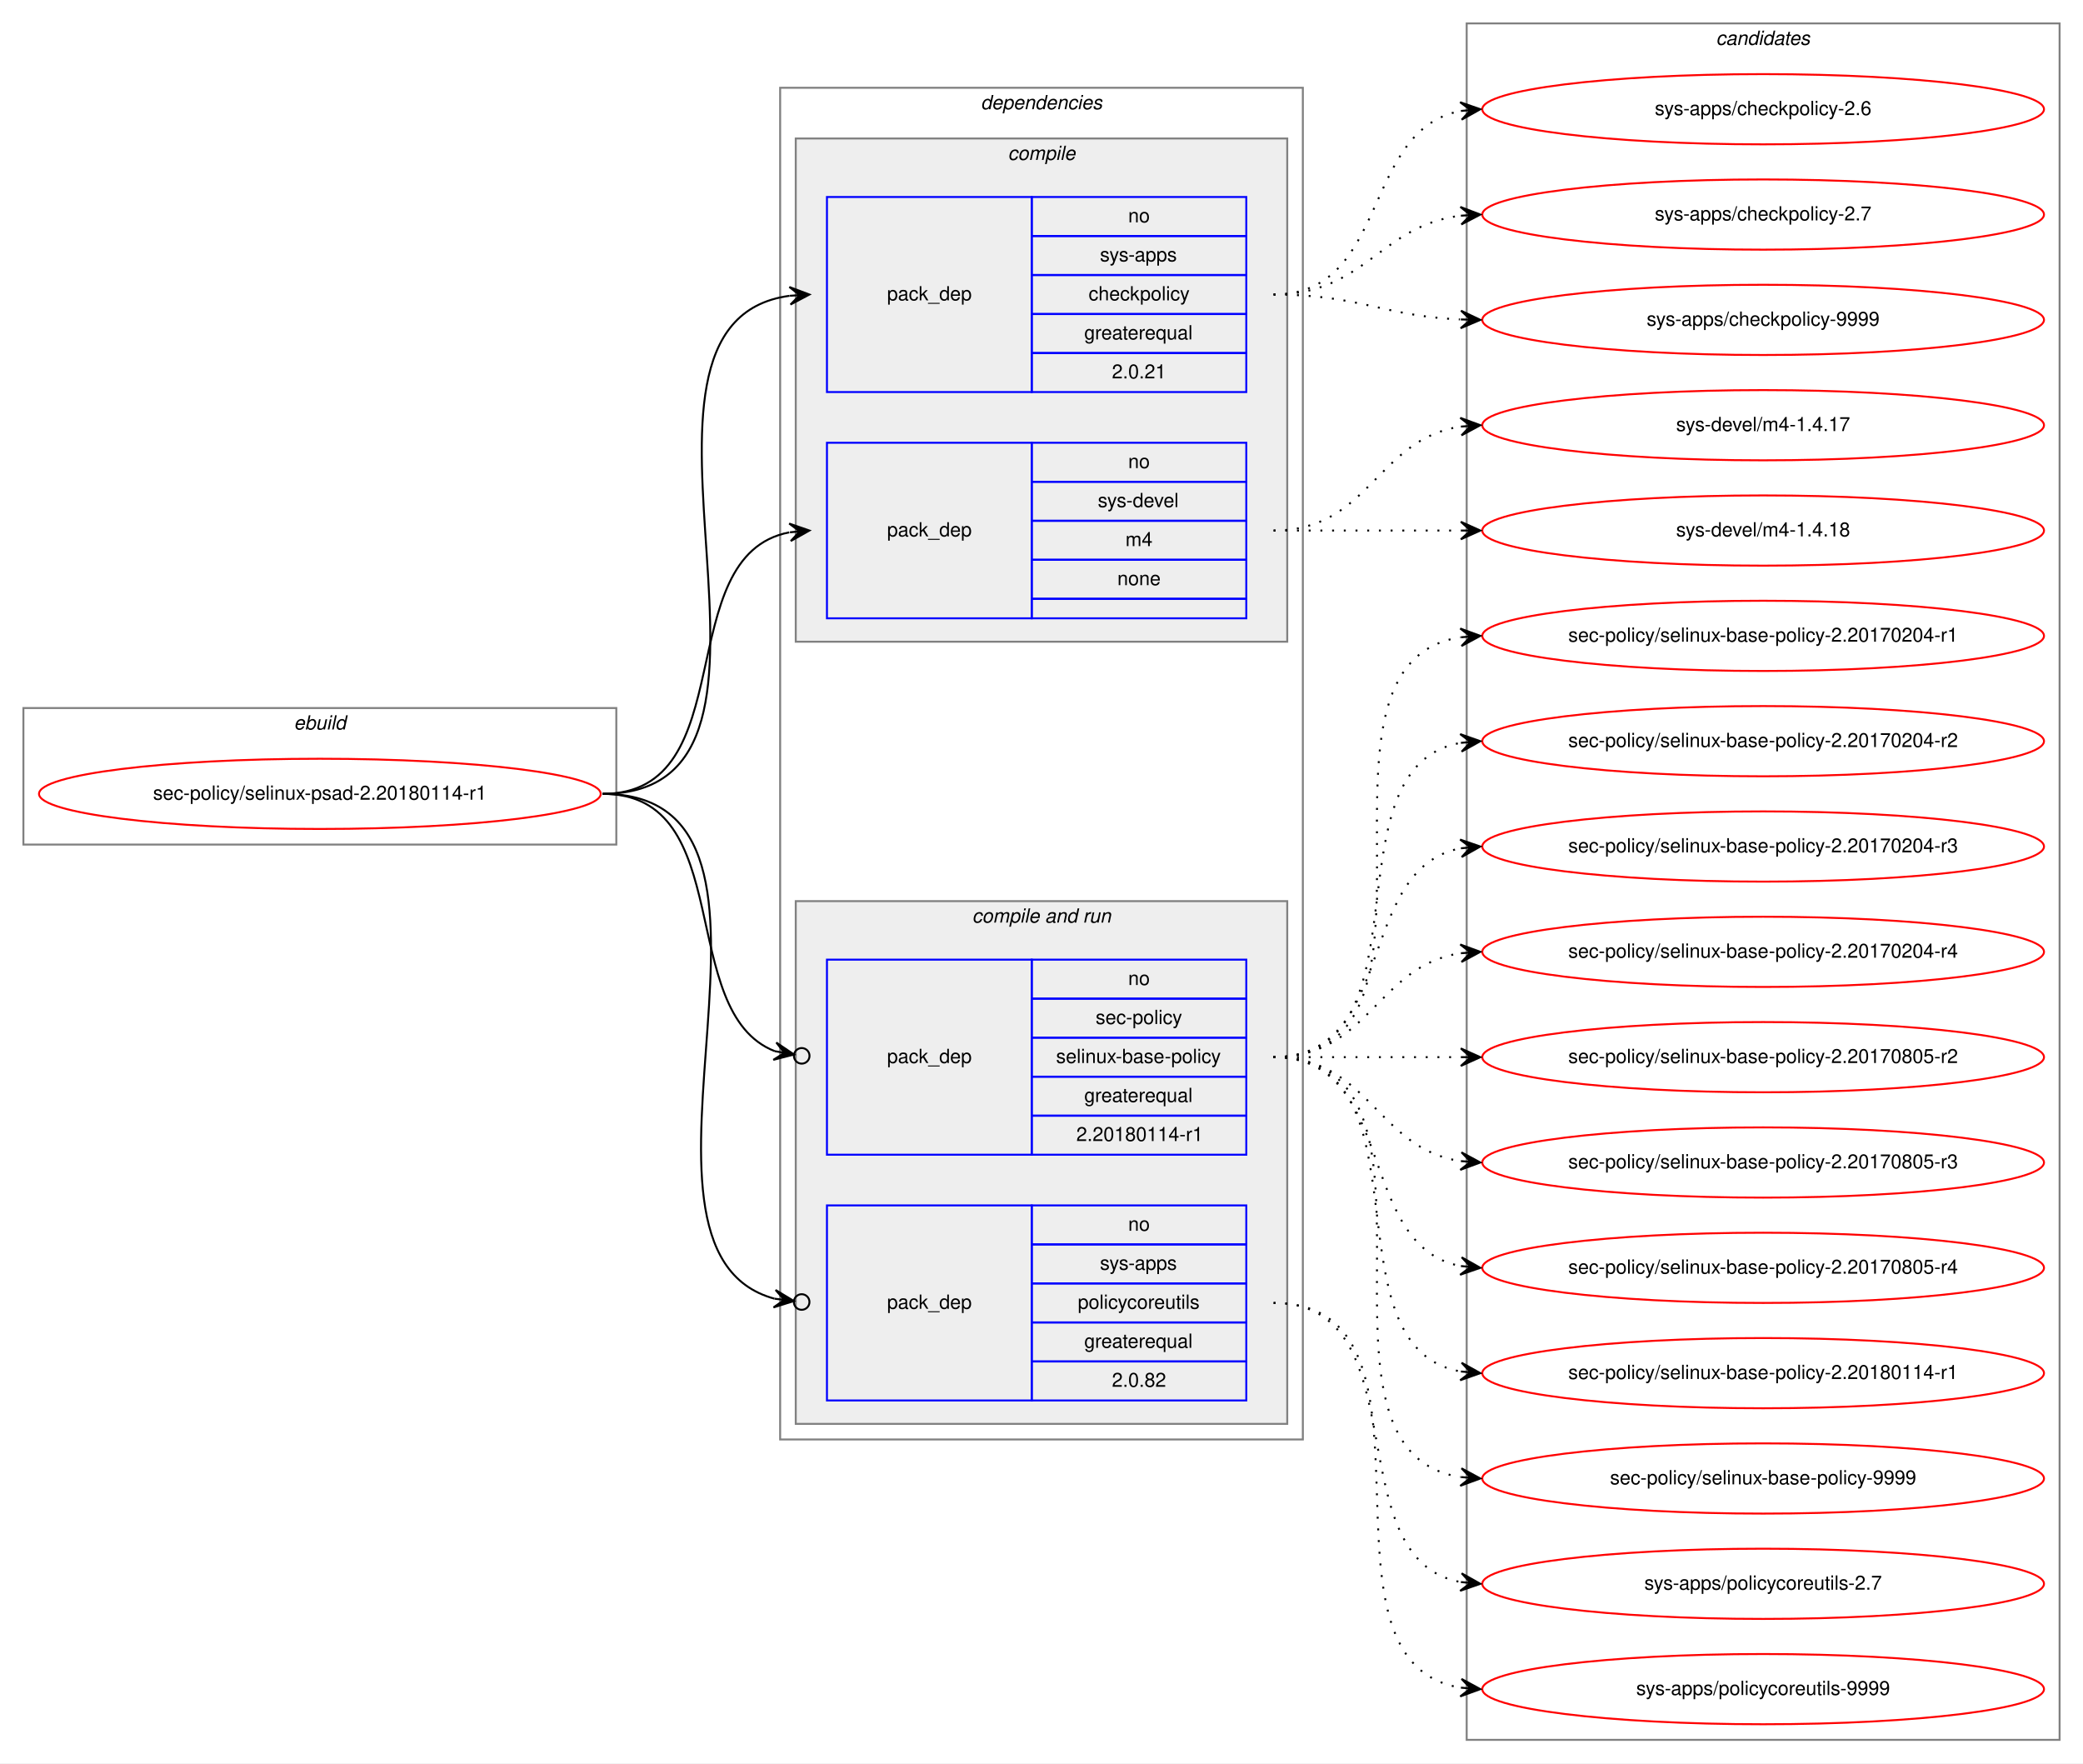
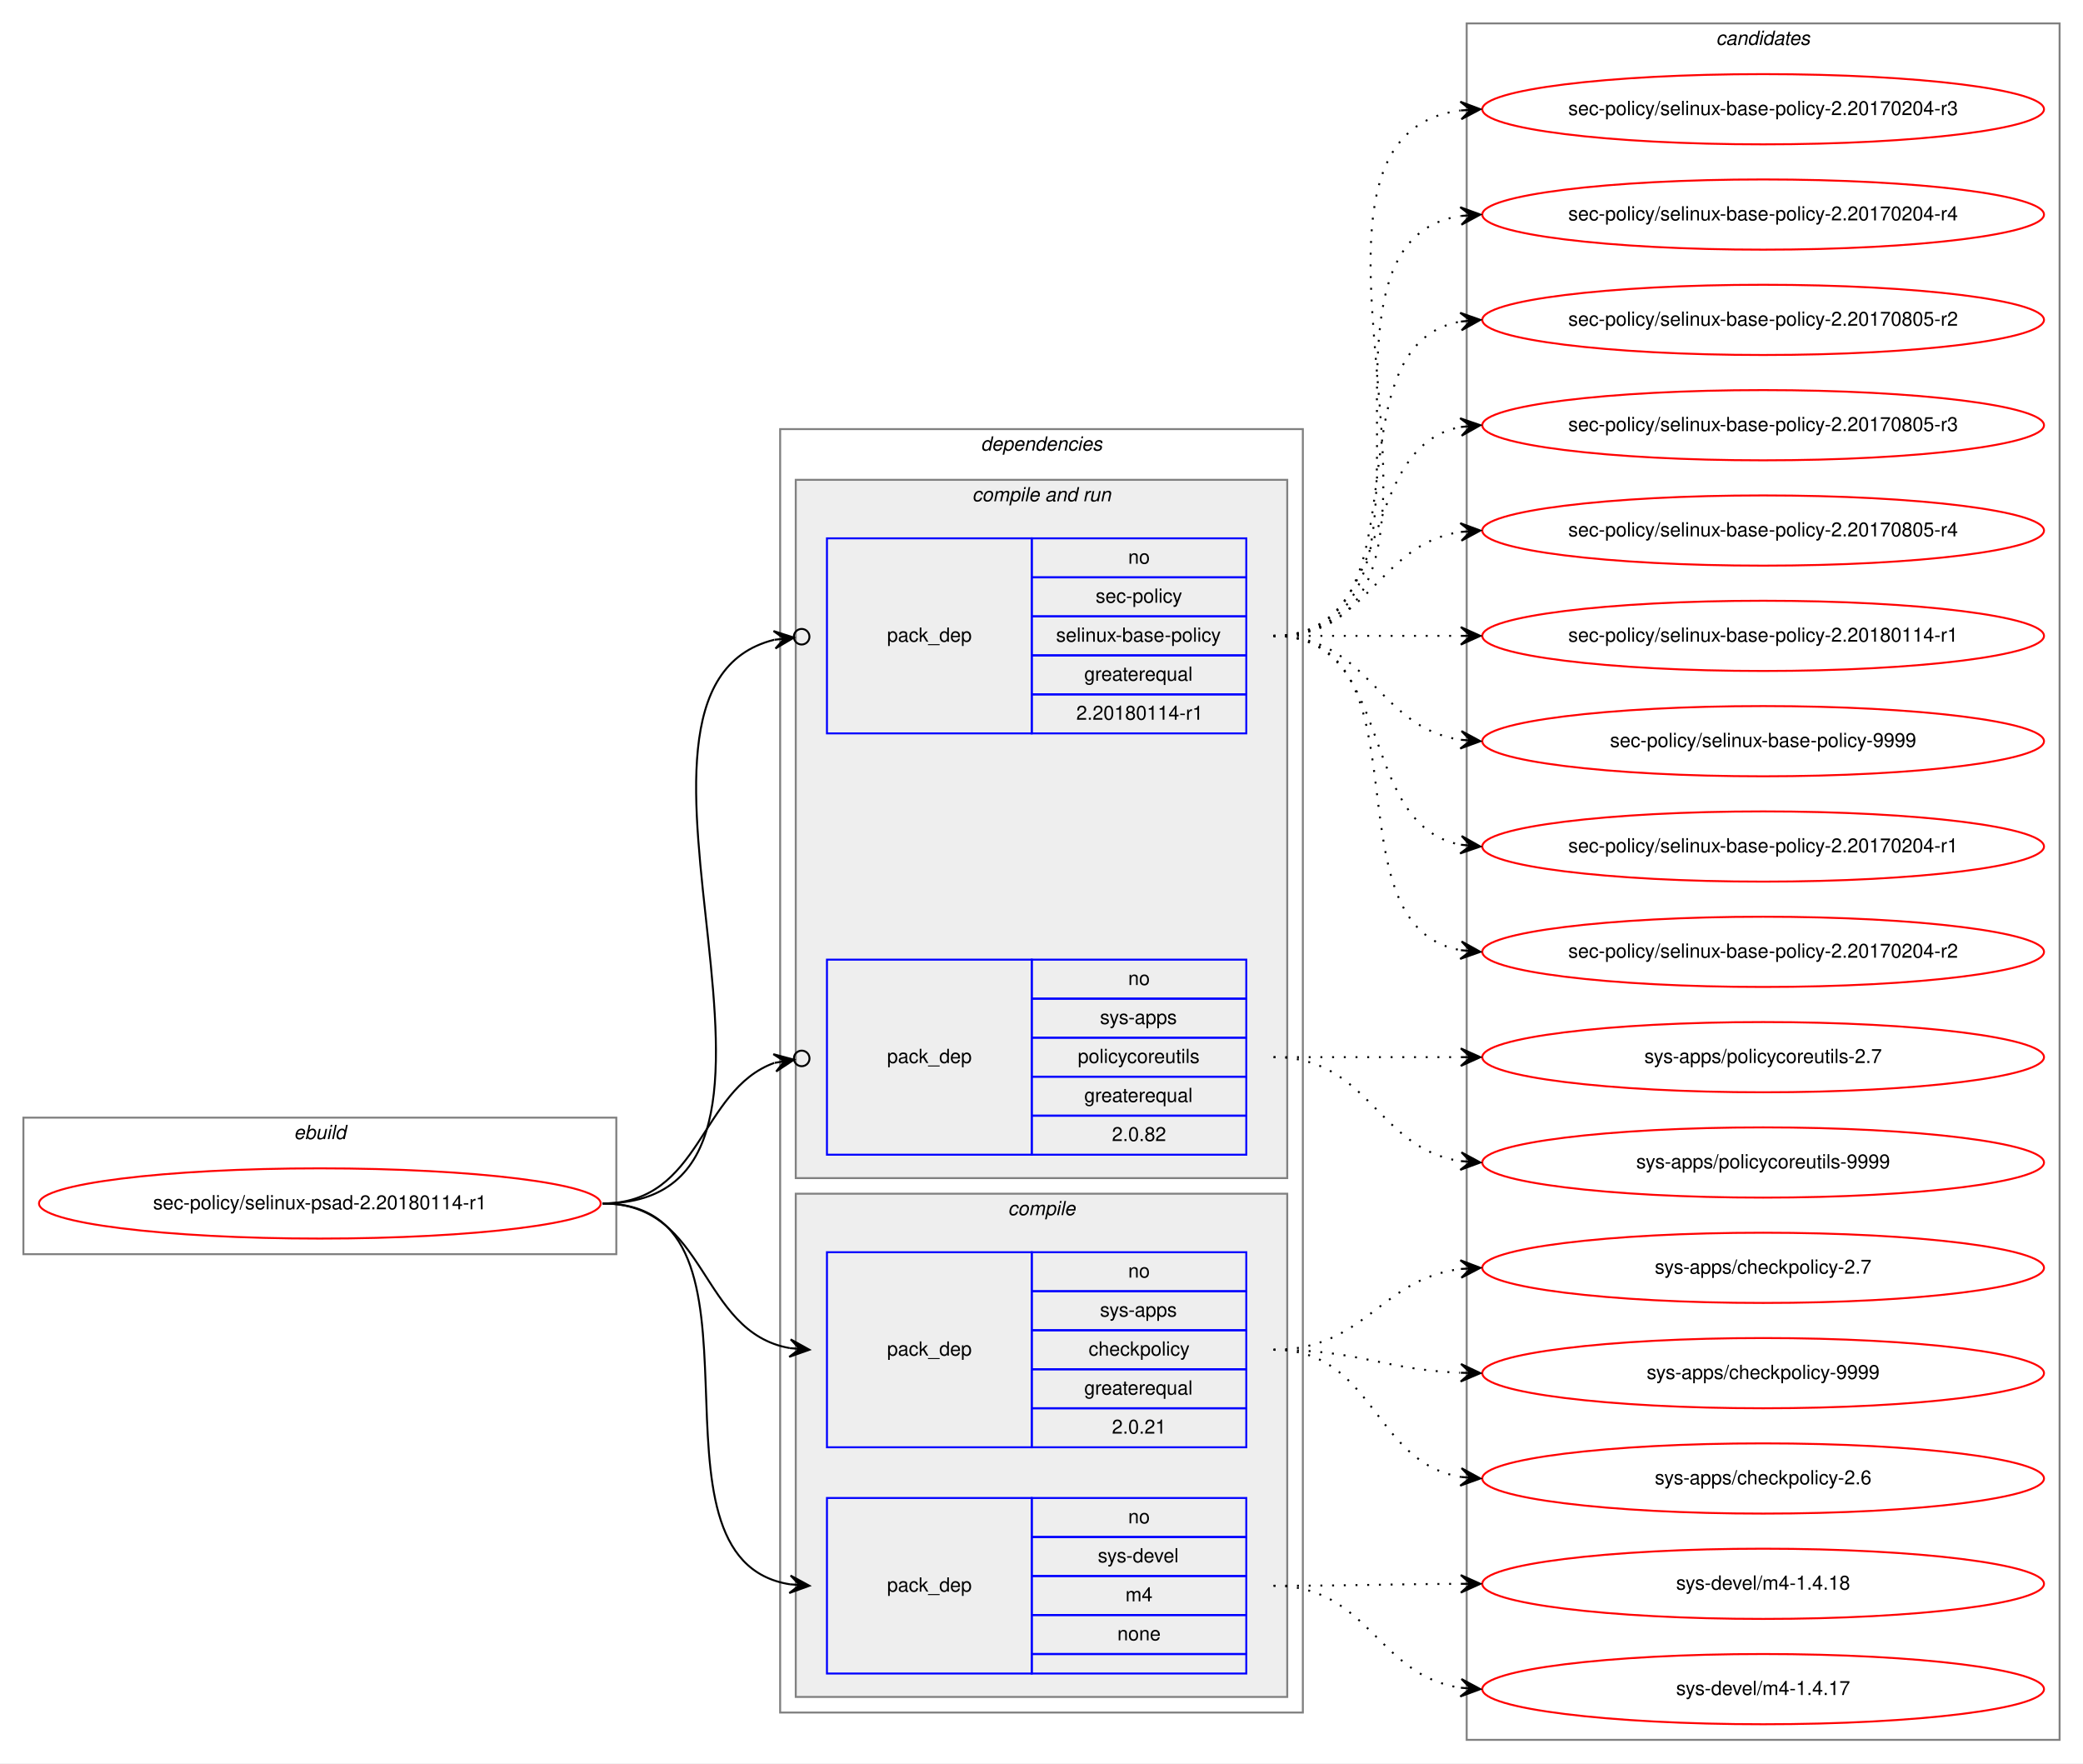
<svg xmlns="http://www.w3.org/2000/svg" xmlns:xlink="http://www.w3.org/1999/xlink" width="1068pt" height="904pt" viewBox="0.00 0.00 1068.00 904.00">
  <g id="graph0" class="graph" transform="scale(1 1) rotate(0) translate(4 900)">
    <polygon fill="white" stroke="transparent" points="-4,4 -4,-900 1064,-900 1064,4 -4,4" />
    <g id="clust1" class="cluster">
-       <polygon fill="none" stroke="gray" points="8,-467 8,-537 312,-537 312,-467 8,-467" />
-       <text text-anchor="start" x="146.66" y="-526" font-family="Helvetica,sans-Serif" font-style="italic" font-size="10.00">ebuild</text>
+       <polygon fill="none" stroke="gray" points="8,-257 8,-327 312,-327 312,-257 8,-257" />
+       <text text-anchor="start" x="146.66" y="-316" font-family="Helvetica,sans-Serif" font-style="italic" font-size="10.00">ebuild</text>
    </g>
    <g id="clust2" class="cluster">
-       <polygon fill="none" stroke="gray" points="396,-162 396,-855 664,-855 664,-162 396,-162" />
-       <text text-anchor="start" x="498.86" y="-844" font-family="Helvetica,sans-Serif" font-style="italic" font-size="10.00">dependencies</text>
+       <polygon fill="none" stroke="gray" points="396,-22 396,-680 664,-680 664,-22 396,-22" />
+       <text text-anchor="start" x="498.86" y="-669" font-family="Helvetica,sans-Serif" font-style="italic" font-size="10.00">dependencies</text>
+     </g>
+     <g id="clust6" class="cluster">
+       <polygon fill="#eeeeee" stroke="gray" points="404,-296 404,-654 656,-654 656,-296 404,-296" />
+       <text text-anchor="start" x="494.42" y="-643" font-family="Helvetica,sans-Serif" font-style="italic" font-size="10.00">compile and run</text>
    </g>
    <g id="clust3" class="cluster">
-       <polygon fill="#eeeeee" stroke="gray" points="404,-571 404,-829 656,-829 656,-571 404,-571" />
-       <text text-anchor="start" x="512.77" y="-818" font-family="Helvetica,sans-Serif" font-style="italic" font-size="10.00">compile</text>
-     </g>
-     <g id="clust6" class="cluster">
-       <polygon fill="#eeeeee" stroke="gray" points="404,-170 404,-438 656,-438 656,-170 404,-170" />
-       <text text-anchor="start" x="494.42" y="-427" font-family="Helvetica,sans-Serif" font-style="italic" font-size="10.00">compile and run</text>
+       <polygon fill="#eeeeee" stroke="gray" points="404,-30 404,-288 656,-288 656,-30 404,-30" />
+       <text text-anchor="start" x="512.77" y="-277" font-family="Helvetica,sans-Serif" font-style="italic" font-size="10.00">compile</text>
    </g>
    <g id="clust10" class="cluster">
      <polygon fill="none" stroke="gray" points="748,-8 748,-888 1052,-888 1052,-8 748,-8" />
      <text text-anchor="start" x="875.82" y="-877" font-family="Helvetica,sans-Serif" font-style="italic" font-size="10.00">candidates</text>
    </g>
    <g id="node1" class="node">
      <g id="a_node1">
        <a xlink:href="../sec-policy/selinux-psad-2.20180114-r1.svg" xlink:title="sec-policy/selinux-psad-2.20180114-r1">
-           <ellipse fill="none" stroke="red" cx="160" cy="-493" rx="144" ry="18" />
-           <text text-anchor="middle" x="160" y="-490" font-family="Helvetica,sans-Serif" font-size="10.00">sec-policy/selinux-psad-2.20180114-r1</text>
+           <ellipse fill="none" stroke="red" cx="160" cy="-283" rx="144" ry="18" />
+           <text text-anchor="middle" x="160" y="-280" font-family="Helvetica,sans-Serif" font-size="10.00">sec-policy/selinux-psad-2.20180114-r1</text>
        </a>
      </g>
    </g>
    <g id="node2" class="node">
-       <polygon fill="none" stroke="blue" points="420,-699 420,-799 525,-799 525,-699 420,-699" />
-       <text text-anchor="start" x="450.82" y="-746" font-family="Helvetica,sans-Serif" font-size="10.00">pack_dep</text>
-       <polygon fill="none" stroke="blue" points="525,-779 525,-799 635,-799 635,-779 525,-779" />
-       <text text-anchor="start" x="574.44" y="-786" font-family="Helvetica,sans-Serif" font-size="10.00">no</text>
-       <polygon fill="none" stroke="blue" points="525,-759 525,-779 635,-779 635,-759 525,-759" />
-       <text text-anchor="start" x="559.99" y="-766" font-family="Helvetica,sans-Serif" font-size="10.00">sys-apps</text>
-       <polygon fill="none" stroke="blue" points="525,-739 525,-759 635,-759 635,-739 525,-739" />
-       <text text-anchor="start" x="554.16" y="-746" font-family="Helvetica,sans-Serif" font-size="10.00">checkpolicy</text>
-       <polygon fill="none" stroke="blue" points="525,-719 525,-739 635,-739 635,-719 525,-719" />
-       <text text-anchor="start" x="551.92" y="-726" font-family="Helvetica,sans-Serif" font-size="10.00">greaterequal</text>
-       <polygon fill="none" stroke="blue" points="525,-699 525,-719 635,-719 635,-699 525,-699" />
-       <text text-anchor="start" x="566.1" y="-706" font-family="Helvetica,sans-Serif" font-size="10.00">2.0.21</text>
+       <polygon fill="none" stroke="blue" points="420,-158 420,-258 525,-258 525,-158 420,-158" />
+       <text text-anchor="start" x="450.82" y="-205" font-family="Helvetica,sans-Serif" font-size="10.00">pack_dep</text>
+       <polygon fill="none" stroke="blue" points="525,-238 525,-258 635,-258 635,-238 525,-238" />
+       <text text-anchor="start" x="574.44" y="-245" font-family="Helvetica,sans-Serif" font-size="10.00">no</text>
+       <polygon fill="none" stroke="blue" points="525,-218 525,-238 635,-238 635,-218 525,-218" />
+       <text text-anchor="start" x="559.99" y="-225" font-family="Helvetica,sans-Serif" font-size="10.00">sys-apps</text>
+       <polygon fill="none" stroke="blue" points="525,-198 525,-218 635,-218 635,-198 525,-198" />
+       <text text-anchor="start" x="554.16" y="-205" font-family="Helvetica,sans-Serif" font-size="10.00">checkpolicy</text>
+       <polygon fill="none" stroke="blue" points="525,-178 525,-198 635,-198 635,-178 525,-178" />
+       <text text-anchor="start" x="551.92" y="-185" font-family="Helvetica,sans-Serif" font-size="10.00">greaterequal</text>
+       <polygon fill="none" stroke="blue" points="525,-158 525,-178 635,-178 635,-158 525,-158" />
+       <text text-anchor="start" x="566.1" y="-165" font-family="Helvetica,sans-Serif" font-size="10.00">2.0.21</text>
    </g>
    <g id="edge1" class="edge">
-       <path fill="none" stroke="black" d="M305,-493C424.54,-493 295.85,-734.22 400.84,-748.35" />
-       <polygon fill="black" stroke="black" points="411,-749 400.73,-752.86 406.01,-748.68 401.02,-748.36 401.02,-748.36 401.02,-748.36 406.01,-748.68 401.31,-743.87 411,-749 411,-749" />
+       <path fill="none" stroke="black" d="M305,-283C359.1,-283 354.2,-217.08 400.93,-208.84" />
+       <polygon fill="black" stroke="black" points="411,-208 401.41,-213.32 406.02,-208.42 401.03,-208.83 401.03,-208.83 401.03,-208.83 406.02,-208.42 400.66,-204.35 411,-208 411,-208" />
    </g>
    <g id="node3" class="node">
-       <polygon fill="none" stroke="blue" points="420,-583 420,-673 525,-673 525,-583 420,-583" />
-       <text text-anchor="start" x="450.82" y="-625" font-family="Helvetica,sans-Serif" font-size="10.00">pack_dep</text>
-       <polygon fill="none" stroke="blue" points="525,-653 525,-673 635,-673 635,-653 525,-653" />
-       <text text-anchor="start" x="574.44" y="-660" font-family="Helvetica,sans-Serif" font-size="10.00">no</text>
-       <polygon fill="none" stroke="blue" points="525,-633 525,-653 635,-653 635,-633 525,-633" />
-       <text text-anchor="start" x="558.88" y="-640" font-family="Helvetica,sans-Serif" font-size="10.00">sys-devel</text>
-       <polygon fill="none" stroke="blue" points="525,-613 525,-633 635,-633 635,-613 525,-613" />
-       <text text-anchor="start" x="573.05" y="-620" font-family="Helvetica,sans-Serif" font-size="10.00">m4</text>
-       <polygon fill="none" stroke="blue" points="525,-593 525,-613 635,-613 635,-593 525,-593" />
-       <text text-anchor="start" x="568.88" y="-600" font-family="Helvetica,sans-Serif" font-size="10.00">none</text>
-       <polygon fill="none" stroke="blue" points="525,-583 525,-593 635,-593 635,-583 525,-583" />
+       <polygon fill="none" stroke="blue" points="420,-42 420,-132 525,-132 525,-42 420,-42" />
+       <text text-anchor="start" x="450.82" y="-84" font-family="Helvetica,sans-Serif" font-size="10.00">pack_dep</text>
+       <polygon fill="none" stroke="blue" points="525,-112 525,-132 635,-132 635,-112 525,-112" />
+       <text text-anchor="start" x="574.44" y="-119" font-family="Helvetica,sans-Serif" font-size="10.00">no</text>
+       <polygon fill="none" stroke="blue" points="525,-92 525,-112 635,-112 635,-92 525,-92" />
+       <text text-anchor="start" x="558.88" y="-99" font-family="Helvetica,sans-Serif" font-size="10.00">sys-devel</text>
+       <polygon fill="none" stroke="blue" points="525,-72 525,-92 635,-92 635,-72 525,-72" />
+       <text text-anchor="start" x="573.05" y="-79" font-family="Helvetica,sans-Serif" font-size="10.00">m4</text>
+       <polygon fill="none" stroke="blue" points="525,-52 525,-72 635,-72 635,-52 525,-52" />
+       <text text-anchor="start" x="568.88" y="-59" font-family="Helvetica,sans-Serif" font-size="10.00">none</text>
+       <polygon fill="none" stroke="blue" points="525,-42 525,-52 635,-52 635,-42 525,-42" />
    </g>
    <g id="edge2" class="edge">
-       <path fill="none" stroke="black" d="M305,-493C377.56,-493 338.97,-615.14 400.68,-627.07" />
-       <polygon fill="black" stroke="black" points="411,-628 400.64,-631.58 406.02,-627.55 401.04,-627.1 401.04,-627.1 401.04,-627.1 406.02,-627.55 401.45,-622.62 411,-628 411,-628" />
+       <path fill="none" stroke="black" d="M305,-283C400.46,-283 318.37,-100.91 401,-87.75" />
+       <polygon fill="black" stroke="black" points="411,-87 401.36,-92.23 406.01,-87.37 401.03,-87.75 401.03,-87.75 401.03,-87.75 406.01,-87.37 400.69,-83.26 411,-87 411,-87" />
    </g>
    <g id="node4" class="node">
+       <polygon fill="none" stroke="blue" points="420,-524 420,-624 525,-624 525,-524 420,-524" />
+       <text text-anchor="start" x="450.82" y="-571" font-family="Helvetica,sans-Serif" font-size="10.00">pack_dep</text>
+       <polygon fill="none" stroke="blue" points="525,-604 525,-624 635,-624 635,-604 525,-604" />
+       <text text-anchor="start" x="574.44" y="-611" font-family="Helvetica,sans-Serif" font-size="10.00">no</text>
+       <polygon fill="none" stroke="blue" points="525,-584 525,-604 635,-604 635,-584 525,-584" />
+       <text text-anchor="start" x="557.77" y="-591" font-family="Helvetica,sans-Serif" font-size="10.00">sec-policy</text>
+       <polygon fill="none" stroke="blue" points="525,-564 525,-584 635,-584 635,-564 525,-564" />
+       <text text-anchor="start" x="537.48" y="-571" font-family="Helvetica,sans-Serif" font-size="10.00">selinux-base-policy</text>
+       <polygon fill="none" stroke="blue" points="525,-544 525,-564 635,-564 635,-544 525,-544" />
+       <text text-anchor="start" x="551.92" y="-551" font-family="Helvetica,sans-Serif" font-size="10.00">greaterequal</text>
+       <polygon fill="none" stroke="blue" points="525,-524 525,-544 635,-544 635,-524 525,-524" />
+       <text text-anchor="start" x="547.84" y="-531" font-family="Helvetica,sans-Serif" font-size="10.00">2.20180114-r1</text>
+     </g>
+     <g id="edge3" class="edge">
+       <path fill="none" stroke="black" d="M305,-283C435.93,-283 289.15,-546.28 392.96,-571.99" />
+       <ellipse fill="none" stroke="black" cx="407.02" cy="-573.56" rx="4" ry="4" />
+       <polygon fill="black" stroke="black" points="403.05,-573.11 392.61,-576.48 398.08,-572.56 393.11,-572 393.11,-572 393.11,-572 398.08,-572.56 393.61,-567.53 403.05,-573.11 403.05,-573.11" />
+     </g>
+     <g id="node5" class="node">
      <polygon fill="none" stroke="blue" points="420,-308 420,-408 525,-408 525,-308 420,-308" />
      <text text-anchor="start" x="450.82" y="-355" font-family="Helvetica,sans-Serif" font-size="10.00">pack_dep</text>
      <polygon fill="none" stroke="blue" points="525,-388 525,-408 635,-408 635,-388 525,-388" />
      <text text-anchor="start" x="574.44" y="-395" font-family="Helvetica,sans-Serif" font-size="10.00">no</text>
      <polygon fill="none" stroke="blue" points="525,-368 525,-388 635,-388 635,-368 525,-368" />
-       <text text-anchor="start" x="557.77" y="-375" font-family="Helvetica,sans-Serif" font-size="10.00">sec-policy</text>
+       <text text-anchor="start" x="559.99" y="-375" font-family="Helvetica,sans-Serif" font-size="10.00">sys-apps</text>
      <polygon fill="none" stroke="blue" points="525,-348 525,-368 635,-368 635,-348 525,-348" />
-       <text text-anchor="start" x="537.48" y="-355" font-family="Helvetica,sans-Serif" font-size="10.00">selinux-base-policy</text>
+       <text text-anchor="start" x="548.6" y="-355" font-family="Helvetica,sans-Serif" font-size="10.00">policycoreutils</text>
      <polygon fill="none" stroke="blue" points="525,-328 525,-348 635,-348 635,-328 525,-328" />
      <text text-anchor="start" x="551.92" y="-335" font-family="Helvetica,sans-Serif" font-size="10.00">greaterequal</text>
      <polygon fill="none" stroke="blue" points="525,-308 525,-328 635,-328 635,-308 525,-308" />
-       <text text-anchor="start" x="547.84" y="-315" font-family="Helvetica,sans-Serif" font-size="10.00">2.20180114-r1</text>
-     </g>
-     <g id="edge3" class="edge">
-       <path fill="none" stroke="black" d="M305,-493C374.43,-493 342.09,-381.17 393.24,-361.07" />
-       <ellipse fill="none" stroke="black" cx="407.06" cy="-358.68" rx="4" ry="4" />
-       <polygon fill="black" stroke="black" points="403.12,-359.36 394.03,-365.5 398.19,-360.22 393.26,-361.07 393.26,-361.07 393.26,-361.07 398.19,-360.22 392.5,-356.63 403.12,-359.36 403.12,-359.36" />
-     </g>
-     <g id="node5" class="node">
-       <polygon fill="none" stroke="blue" points="420,-182 420,-282 525,-282 525,-182 420,-182" />
-       <text text-anchor="start" x="450.82" y="-229" font-family="Helvetica,sans-Serif" font-size="10.00">pack_dep</text>
-       <polygon fill="none" stroke="blue" points="525,-262 525,-282 635,-282 635,-262 525,-262" />
-       <text text-anchor="start" x="574.44" y="-269" font-family="Helvetica,sans-Serif" font-size="10.00">no</text>
-       <polygon fill="none" stroke="blue" points="525,-242 525,-262 635,-262 635,-242 525,-242" />
-       <text text-anchor="start" x="559.99" y="-249" font-family="Helvetica,sans-Serif" font-size="10.00">sys-apps</text>
-       <polygon fill="none" stroke="blue" points="525,-222 525,-242 635,-242 635,-222 525,-222" />
-       <text text-anchor="start" x="548.6" y="-229" font-family="Helvetica,sans-Serif" font-size="10.00">policycoreutils</text>
-       <polygon fill="none" stroke="blue" points="525,-202 525,-222 635,-222 635,-202 525,-202" />
-       <text text-anchor="start" x="551.92" y="-209" font-family="Helvetica,sans-Serif" font-size="10.00">greaterequal</text>
-       <polygon fill="none" stroke="blue" points="525,-182 525,-202 635,-202 635,-182 525,-182" />
-       <text text-anchor="start" x="566.1" y="-189" font-family="Helvetica,sans-Serif" font-size="10.00">2.0.82</text>
+       <text text-anchor="start" x="566.1" y="-315" font-family="Helvetica,sans-Serif" font-size="10.00">2.0.82</text>
    </g>
    <g id="edge4" class="edge">
-       <path fill="none" stroke="black" d="M305,-493C423.48,-493 300.53,-259.28 393.08,-234.18" />
-       <ellipse fill="none" stroke="black" cx="407.03" cy="-232.48" rx="4" ry="4" />
-       <polygon fill="black" stroke="black" points="403.06,-232.97 393.67,-238.64 398.09,-233.57 393.13,-234.17 393.13,-234.17 393.13,-234.17 398.09,-233.57 392.59,-229.7 403.06,-232.97 403.06,-232.97" />
+       <path fill="none" stroke="black" d="M305,-283C355.84,-283 354.58,-341.19 393,-355.06" />
+       <ellipse fill="none" stroke="black" cx="407.05" cy="-357.36" rx="4" ry="4" />
+       <polygon fill="black" stroke="black" points="403.1,-356.71 392.51,-359.54 398.17,-355.9 393.24,-355.1 393.24,-355.1 393.24,-355.1 398.17,-355.9 393.96,-350.66 403.1,-356.71 403.1,-356.71" />
    </g>
    <g id="node6" class="node">
      <g id="a_node6">
        <a xlink:href="../sys-apps/checkpolicy-2.6.svg" xlink:title="sys-apps/checkpolicy-2.6">
-           <ellipse fill="none" stroke="red" cx="900" cy="-844" rx="144" ry="18" />
-           <text text-anchor="middle" x="900" y="-841" font-family="Helvetica,sans-Serif" font-size="10.00">sys-apps/checkpolicy-2.6</text>
+           <ellipse fill="none" stroke="red" cx="900" cy="-142" rx="144" ry="18" />
+           <text text-anchor="middle" x="900" y="-139" font-family="Helvetica,sans-Serif" font-size="10.00">sys-apps/checkpolicy-2.6</text>
        </a>
      </g>
    </g>
    <g id="edge5" class="edge">
-       <path fill="none" stroke="black" stroke-dasharray="1,5" d="M649,-749C708.68,-749 693.79,-833.54 745.03,-843.12" />
-       <polygon fill="black" stroke="black" points="755,-844 744.64,-847.6 750.02,-843.56 745.04,-843.12 745.04,-843.12 745.04,-843.12 750.02,-843.56 745.43,-838.64 755,-844 755,-844" />
+       <path fill="none" stroke="black" stroke-dasharray="1,5" d="M649,-208C700.92,-208 699.9,-150.23 744.99,-142.79" />
+       <polygon fill="black" stroke="black" points="755,-142 745.38,-147.27 750.02,-142.39 745.03,-142.78 745.03,-142.78 745.03,-142.78 750.02,-142.39 744.68,-138.3 755,-142 755,-142" />
    </g>
    <g id="node7" class="node">
      <g id="a_node7">
        <a xlink:href="../sys-apps/checkpolicy-2.7.svg" xlink:title="sys-apps/checkpolicy-2.7">
-           <ellipse fill="none" stroke="red" cx="900" cy="-790" rx="144" ry="18" />
-           <text text-anchor="middle" x="900" y="-787" font-family="Helvetica,sans-Serif" font-size="10.00">sys-apps/checkpolicy-2.7</text>
+           <ellipse fill="none" stroke="red" cx="900" cy="-250" rx="144" ry="18" />
+           <text text-anchor="middle" x="900" y="-247" font-family="Helvetica,sans-Serif" font-size="10.00">sys-apps/checkpolicy-2.7</text>
        </a>
      </g>
    </g>
    <g id="edge6" class="edge">
-       <path fill="none" stroke="black" stroke-dasharray="1,5" d="M649,-749C695.96,-749 703.56,-784.44 744.99,-789.42" />
-       <polygon fill="black" stroke="black" points="755,-790 744.76,-793.91 750.01,-789.71 745.02,-789.42 745.02,-789.42 745.02,-789.42 750.01,-789.71 745.28,-784.93 755,-790 755,-790" />
+       <path fill="none" stroke="black" stroke-dasharray="1,5" d="M649,-208C696.11,-208 703.44,-244.3 744.96,-249.41" />
+       <polygon fill="black" stroke="black" points="755,-250 744.75,-253.9 750.01,-249.7 745.02,-249.41 745.02,-249.41 745.02,-249.41 750.01,-249.7 745.28,-244.92 755,-250 755,-250" />
    </g>
    <g id="node8" class="node">
      <g id="a_node8">
        <a xlink:href="../sys-apps/checkpolicy-9999.svg" xlink:title="sys-apps/checkpolicy-9999">
-           <ellipse fill="none" stroke="red" cx="900" cy="-736" rx="144" ry="18" />
-           <text text-anchor="middle" x="900" y="-733" font-family="Helvetica,sans-Serif" font-size="10.00">sys-apps/checkpolicy-9999</text>
+           <ellipse fill="none" stroke="red" cx="900" cy="-196" rx="144" ry="18" />
+           <text text-anchor="middle" x="900" y="-193" font-family="Helvetica,sans-Serif" font-size="10.00">sys-apps/checkpolicy-9999</text>
        </a>
      </g>
    </g>
    <g id="edge7" class="edge">
-       <path fill="none" stroke="black" stroke-dasharray="1,5" d="M649,-749C692.76,-749 705.58,-737.95 744.51,-736.23" />
-       <polygon fill="black" stroke="black" points="755,-736 745.1,-740.71 750,-736.11 745,-736.22 745,-736.22 745,-736.22 750,-736.11 744.91,-731.72 755,-736 755,-736" />
+       <path fill="none" stroke="black" stroke-dasharray="1,5" d="M649,-208C692.71,-208 705.62,-197.8 744.52,-196.21" />
+       <polygon fill="black" stroke="black" points="755,-196 745.09,-200.7 750,-196.1 745,-196.2 745,-196.2 745,-196.2 750,-196.1 744.91,-191.7 755,-196 755,-196" />
    </g>
    <g id="node9" class="node">
      <g id="a_node9">
        <a xlink:href="../sys-devel/m4-1.4.17.svg" xlink:title="sys-devel/m4-1.4.17">
-           <ellipse fill="none" stroke="red" cx="900" cy="-682" rx="144" ry="18" />
-           <text text-anchor="middle" x="900" y="-679" font-family="Helvetica,sans-Serif" font-size="10.00">sys-devel/m4-1.4.17</text>
+           <ellipse fill="none" stroke="red" cx="900" cy="-34" rx="144" ry="18" />
+           <text text-anchor="middle" x="900" y="-31" font-family="Helvetica,sans-Serif" font-size="10.00">sys-devel/m4-1.4.17</text>
        </a>
      </g>
    </g>
    <g id="edge8" class="edge">
-       <path fill="none" stroke="black" stroke-dasharray="1,5" d="M649,-628C698.26,-628 701.85,-674.87 744.86,-681.28" />
-       <polygon fill="black" stroke="black" points="755,-682 744.71,-685.78 750.01,-681.64 745.03,-681.29 745.03,-681.29 745.03,-681.29 750.01,-681.64 745.35,-676.8 755,-682 755,-682" />
+       <path fill="none" stroke="black" stroke-dasharray="1,5" d="M649,-87C698.07,-87 702,-41 744.89,-34.71" />
+       <polygon fill="black" stroke="black" points="755,-34 745.34,-39.19 750.01,-34.35 745.02,-34.7 745.02,-34.7 745.02,-34.7 750.01,-34.35 744.71,-30.21 755,-34 755,-34" />
    </g>
    <g id="node10" class="node">
      <g id="a_node10">
        <a xlink:href="../sys-devel/m4-1.4.18.svg" xlink:title="sys-devel/m4-1.4.18">
-           <ellipse fill="none" stroke="red" cx="900" cy="-628" rx="144" ry="18" />
-           <text text-anchor="middle" x="900" y="-625" font-family="Helvetica,sans-Serif" font-size="10.00">sys-devel/m4-1.4.18</text>
+           <ellipse fill="none" stroke="red" cx="900" cy="-88" rx="144" ry="18" />
+           <text text-anchor="middle" x="900" y="-85" font-family="Helvetica,sans-Serif" font-size="10.00">sys-devel/m4-1.4.18</text>
        </a>
      </g>
    </g>
    <g id="edge9" class="edge">
-       <path fill="none" stroke="black" stroke-dasharray="1,5" d="M649,-628C692.43,-628 705.83,-628 744.57,-628" />
-       <polygon fill="black" stroke="black" points="755,-628 745,-632.5 750,-628 745,-628 745,-628 745,-628 750,-628 745,-623.5 755,-628 755,-628" />
+       <path fill="none" stroke="black" stroke-dasharray="1,5" d="M649,-87C692.43,-87 705.83,-87.85 744.57,-87.98" />
+       <polygon fill="black" stroke="black" points="755,-88 744.99,-92.48 750,-87.99 745,-87.98 745,-87.98 745,-87.98 750,-87.99 745.01,-83.48 755,-88 755,-88" />
    </g>
    <g id="node11" class="node">
      <g id="a_node11">
        <a xlink:href="../sec-policy/selinux-base-policy-2.20170204-r1.svg" xlink:title="sec-policy/selinux-base-policy-2.20170204-r1">
-           <ellipse fill="none" stroke="red" cx="900" cy="-574" rx="144" ry="18" />
-           <text text-anchor="middle" x="900" y="-571" font-family="Helvetica,sans-Serif" font-size="10.00">sec-policy/selinux-base-policy-2.20170204-r1</text>
+           <ellipse fill="none" stroke="red" cx="900" cy="-466" rx="144" ry="18" />
+           <text text-anchor="middle" x="900" y="-463" font-family="Helvetica,sans-Serif" font-size="10.00">sec-policy/selinux-base-policy-2.20170204-r1</text>
        </a>
      </g>
    </g>
    <g id="edge10" class="edge">
-       <path fill="none" stroke="black" stroke-dasharray="1,5" d="M649,-358C752.28,-358 655.19,-559.49 744.77,-573.26" />
-       <polygon fill="black" stroke="black" points="755,-574 744.7,-577.77 750.01,-573.64 745.03,-573.28 745.03,-573.28 745.03,-573.28 750.01,-573.64 745.35,-568.79 755,-574 755,-574" />
+       <path fill="none" stroke="black" stroke-dasharray="1,5" d="M649,-574C712.58,-574 690.58,-477.49 744.79,-466.93" />
+       <polygon fill="black" stroke="black" points="755,-466 745.45,-471.39 750.02,-466.46 745.04,-466.91 745.04,-466.91 745.04,-466.91 750.02,-466.46 744.63,-462.43 755,-466 755,-466" />
    </g>
    <g id="node12" class="node">
      <g id="a_node12">
        <a xlink:href="../sec-policy/selinux-base-policy-2.20170204-r2.svg" xlink:title="sec-policy/selinux-base-policy-2.20170204-r2">
-           <ellipse fill="none" stroke="red" cx="900" cy="-520" rx="144" ry="18" />
-           <text text-anchor="middle" x="900" y="-517" font-family="Helvetica,sans-Serif" font-size="10.00">sec-policy/selinux-base-policy-2.20170204-r2</text>
+           <ellipse fill="none" stroke="red" cx="900" cy="-412" rx="144" ry="18" />
+           <text text-anchor="middle" x="900" y="-409" font-family="Helvetica,sans-Serif" font-size="10.00">sec-policy/selinux-base-policy-2.20170204-r2</text>
        </a>
      </g>
    </g>
    <g id="edge11" class="edge">
-       <path fill="none" stroke="black" stroke-dasharray="1,5" d="M649,-358C731.35,-358 674.36,-506.38 744.73,-519.13" />
-       <polygon fill="black" stroke="black" points="755,-520 744.66,-523.64 750.02,-519.58 745.04,-519.15 745.04,-519.15 745.04,-519.15 750.02,-519.58 745.42,-514.67 755,-520 755,-520" />
+       <path fill="none" stroke="black" stroke-dasharray="1,5" d="M649,-574C731.35,-574 674.36,-425.62 744.73,-412.87" />
+       <polygon fill="black" stroke="black" points="755,-412 745.42,-417.33 750.02,-412.42 745.04,-412.85 745.04,-412.85 745.04,-412.85 750.02,-412.42 744.66,-408.36 755,-412 755,-412" />
    </g>
    <g id="node13" class="node">
      <g id="a_node13">
        <a xlink:href="../sec-policy/selinux-base-policy-2.20170204-r3.svg" xlink:title="sec-policy/selinux-base-policy-2.20170204-r3">
-           <ellipse fill="none" stroke="red" cx="900" cy="-466" rx="144" ry="18" />
-           <text text-anchor="middle" x="900" y="-463" font-family="Helvetica,sans-Serif" font-size="10.00">sec-policy/selinux-base-policy-2.20170204-r3</text>
+           <ellipse fill="none" stroke="red" cx="900" cy="-844" rx="144" ry="18" />
+           <text text-anchor="middle" x="900" y="-841" font-family="Helvetica,sans-Serif" font-size="10.00">sec-policy/selinux-base-policy-2.20170204-r3</text>
        </a>
      </g>
    </g>
    <g id="edge12" class="edge">
-       <path fill="none" stroke="black" stroke-dasharray="1,5" d="M649,-358C712.58,-358 690.58,-454.51 744.79,-465.07" />
-       <polygon fill="black" stroke="black" points="755,-466 744.63,-469.57 750.02,-465.54 745.04,-465.09 745.04,-465.09 745.04,-465.09 750.02,-465.54 745.45,-460.61 755,-466 755,-466" />
+       <path fill="none" stroke="black" stroke-dasharray="1,5" d="M649,-574C774.27,-574 634.46,-828.92 744.71,-843.36" />
+       <polygon fill="black" stroke="black" points="755,-844 744.74,-847.87 750.01,-843.69 745.02,-843.38 745.02,-843.38 745.02,-843.38 750.01,-843.69 745.3,-838.89 755,-844 755,-844" />
    </g>
    <g id="node14" class="node">
      <g id="a_node14">
        <a xlink:href="../sec-policy/selinux-base-policy-2.20170204-r4.svg" xlink:title="sec-policy/selinux-base-policy-2.20170204-r4">
-           <ellipse fill="none" stroke="red" cx="900" cy="-412" rx="144" ry="18" />
-           <text text-anchor="middle" x="900" y="-409" font-family="Helvetica,sans-Serif" font-size="10.00">sec-policy/selinux-base-policy-2.20170204-r4</text>
+           <ellipse fill="none" stroke="red" cx="900" cy="-790" rx="144" ry="18" />
+           <text text-anchor="middle" x="900" y="-787" font-family="Helvetica,sans-Serif" font-size="10.00">sec-policy/selinux-base-policy-2.20170204-r4</text>
        </a>
      </g>
    </g>
    <g id="edge13" class="edge">
-       <path fill="none" stroke="black" stroke-dasharray="1,5" d="M649,-358C698.26,-358 701.85,-404.87 744.86,-411.28" />
-       <polygon fill="black" stroke="black" points="755,-412 744.71,-415.78 750.01,-411.64 745.03,-411.29 745.03,-411.29 745.03,-411.29 750.01,-411.64 745.35,-406.8 755,-412 755,-412" />
+       <path fill="none" stroke="black" stroke-dasharray="1,5" d="M649,-574C752.28,-574 655.19,-775.49 744.77,-789.26" />
+       <polygon fill="black" stroke="black" points="755,-790 744.7,-793.77 750.01,-789.64 745.03,-789.28 745.03,-789.28 745.03,-789.28 750.01,-789.64 745.35,-784.79 755,-790 755,-790" />
    </g>
    <g id="node15" class="node">
      <g id="a_node15">
        <a xlink:href="../sec-policy/selinux-base-policy-2.20170805-r2.svg" xlink:title="sec-policy/selinux-base-policy-2.20170805-r2">
-           <ellipse fill="none" stroke="red" cx="900" cy="-358" rx="144" ry="18" />
-           <text text-anchor="middle" x="900" y="-355" font-family="Helvetica,sans-Serif" font-size="10.00">sec-policy/selinux-base-policy-2.20170805-r2</text>
+           <ellipse fill="none" stroke="red" cx="900" cy="-736" rx="144" ry="18" />
+           <text text-anchor="middle" x="900" y="-733" font-family="Helvetica,sans-Serif" font-size="10.00">sec-policy/selinux-base-policy-2.20170805-r2</text>
        </a>
      </g>
    </g>
    <g id="edge14" class="edge">
-       <path fill="none" stroke="black" stroke-dasharray="1,5" d="M649,-358C692.43,-358 705.83,-358 744.57,-358" />
-       <polygon fill="black" stroke="black" points="755,-358 745,-362.5 750,-358 745,-358 745,-358 745,-358 750,-358 745,-353.5 755,-358 755,-358" />
+       <path fill="none" stroke="black" stroke-dasharray="1,5" d="M649,-574C731.35,-574 674.36,-722.38 744.73,-735.13" />
+       <polygon fill="black" stroke="black" points="755,-736 744.66,-739.64 750.02,-735.58 745.04,-735.15 745.04,-735.15 745.04,-735.15 750.02,-735.58 745.42,-730.67 755,-736 755,-736" />
    </g>
    <g id="node16" class="node">
      <g id="a_node16">
        <a xlink:href="../sec-policy/selinux-base-policy-2.20170805-r3.svg" xlink:title="sec-policy/selinux-base-policy-2.20170805-r3">
-           <ellipse fill="none" stroke="red" cx="900" cy="-304" rx="144" ry="18" />
-           <text text-anchor="middle" x="900" y="-301" font-family="Helvetica,sans-Serif" font-size="10.00">sec-policy/selinux-base-policy-2.20170805-r3</text>
+           <ellipse fill="none" stroke="red" cx="900" cy="-682" rx="144" ry="18" />
+           <text text-anchor="middle" x="900" y="-679" font-family="Helvetica,sans-Serif" font-size="10.00">sec-policy/selinux-base-policy-2.20170805-r3</text>
        </a>
      </g>
    </g>
    <g id="edge15" class="edge">
-       <path fill="none" stroke="black" stroke-dasharray="1,5" d="M649,-358C698.26,-358 701.85,-311.13 744.86,-304.72" />
-       <polygon fill="black" stroke="black" points="755,-304 745.35,-309.2 750.01,-304.36 745.03,-304.71 745.03,-304.71 745.03,-304.71 750.01,-304.36 744.71,-300.22 755,-304 755,-304" />
+       <path fill="none" stroke="black" stroke-dasharray="1,5" d="M649,-574C712.58,-574 690.58,-670.51 744.79,-681.07" />
+       <polygon fill="black" stroke="black" points="755,-682 744.63,-685.57 750.02,-681.54 745.04,-681.09 745.04,-681.09 745.04,-681.09 750.02,-681.54 745.45,-676.61 755,-682 755,-682" />
    </g>
    <g id="node17" class="node">
      <g id="a_node17">
        <a xlink:href="../sec-policy/selinux-base-policy-2.20170805-r4.svg" xlink:title="sec-policy/selinux-base-policy-2.20170805-r4">
-           <ellipse fill="none" stroke="red" cx="900" cy="-250" rx="144" ry="18" />
-           <text text-anchor="middle" x="900" y="-247" font-family="Helvetica,sans-Serif" font-size="10.00">sec-policy/selinux-base-policy-2.20170805-r4</text>
+           <ellipse fill="none" stroke="red" cx="900" cy="-628" rx="144" ry="18" />
+           <text text-anchor="middle" x="900" y="-625" font-family="Helvetica,sans-Serif" font-size="10.00">sec-policy/selinux-base-policy-2.20170805-r4</text>
        </a>
      </g>
    </g>
    <g id="edge16" class="edge">
-       <path fill="none" stroke="black" stroke-dasharray="1,5" d="M649,-358C712.58,-358 690.58,-261.49 744.79,-250.93" />
-       <polygon fill="black" stroke="black" points="755,-250 745.45,-255.39 750.02,-250.46 745.04,-250.91 745.04,-250.91 745.04,-250.91 750.02,-250.46 744.63,-246.43 755,-250 755,-250" />
+       <path fill="none" stroke="black" stroke-dasharray="1,5" d="M649,-574C698.26,-574 701.85,-620.87 744.86,-627.28" />
+       <polygon fill="black" stroke="black" points="755,-628 744.71,-631.78 750.01,-627.64 745.03,-627.29 745.03,-627.29 745.03,-627.29 750.01,-627.64 745.35,-622.8 755,-628 755,-628" />
    </g>
    <g id="node18" class="node">
      <g id="a_node18">
        <a xlink:href="../sec-policy/selinux-base-policy-2.20180114-r1.svg" xlink:title="sec-policy/selinux-base-policy-2.20180114-r1">
-           <ellipse fill="none" stroke="red" cx="900" cy="-196" rx="144" ry="18" />
-           <text text-anchor="middle" x="900" y="-193" font-family="Helvetica,sans-Serif" font-size="10.00">sec-policy/selinux-base-policy-2.20180114-r1</text>
+           <ellipse fill="none" stroke="red" cx="900" cy="-574" rx="144" ry="18" />
+           <text text-anchor="middle" x="900" y="-571" font-family="Helvetica,sans-Serif" font-size="10.00">sec-policy/selinux-base-policy-2.20180114-r1</text>
        </a>
      </g>
    </g>
    <g id="edge17" class="edge">
-       <path fill="none" stroke="black" stroke-dasharray="1,5" d="M649,-358C731.35,-358 674.36,-209.62 744.73,-196.87" />
-       <polygon fill="black" stroke="black" points="755,-196 745.42,-201.33 750.02,-196.42 745.04,-196.85 745.04,-196.85 745.04,-196.85 750.02,-196.42 744.66,-192.36 755,-196 755,-196" />
+       <path fill="none" stroke="black" stroke-dasharray="1,5" d="M649,-574C692.43,-574 705.83,-574 744.57,-574" />
+       <polygon fill="black" stroke="black" points="755,-574 745,-578.5 750,-574 745,-574 745,-574 745,-574 750,-574 745,-569.5 755,-574 755,-574" />
    </g>
    <g id="node19" class="node">
      <g id="a_node19">
        <a xlink:href="../sec-policy/selinux-base-policy-9999.svg" xlink:title="sec-policy/selinux-base-policy-9999">
-           <ellipse fill="none" stroke="red" cx="900" cy="-142" rx="144" ry="18" />
-           <text text-anchor="middle" x="900" y="-139" font-family="Helvetica,sans-Serif" font-size="10.00">sec-policy/selinux-base-policy-9999</text>
+           <ellipse fill="none" stroke="red" cx="900" cy="-520" rx="144" ry="18" />
+           <text text-anchor="middle" x="900" y="-517" font-family="Helvetica,sans-Serif" font-size="10.00">sec-policy/selinux-base-policy-9999</text>
        </a>
      </g>
    </g>
    <g id="edge18" class="edge">
-       <path fill="none" stroke="black" stroke-dasharray="1,5" d="M649,-358C752.28,-358 655.19,-156.51 744.77,-142.74" />
-       <polygon fill="black" stroke="black" points="755,-142 745.35,-147.21 750.01,-142.36 745.03,-142.72 745.03,-142.72 745.03,-142.72 750.01,-142.36 744.7,-138.23 755,-142 755,-142" />
+       <path fill="none" stroke="black" stroke-dasharray="1,5" d="M649,-574C698.26,-574 701.85,-527.13 744.86,-520.72" />
+       <polygon fill="black" stroke="black" points="755,-520 745.35,-525.2 750.01,-520.36 745.03,-520.71 745.03,-520.71 745.03,-520.71 750.01,-520.36 744.71,-516.22 755,-520 755,-520" />
    </g>
    <g id="node20" class="node">
      <g id="a_node20">
        <a xlink:href="../sys-apps/policycoreutils-2.7.svg" xlink:title="sys-apps/policycoreutils-2.7">
-           <ellipse fill="none" stroke="red" cx="900" cy="-88" rx="144" ry="18" />
-           <text text-anchor="middle" x="900" y="-85" font-family="Helvetica,sans-Serif" font-size="10.00">sys-apps/policycoreutils-2.7</text>
+           <ellipse fill="none" stroke="red" cx="900" cy="-358" rx="144" ry="18" />
+           <text text-anchor="middle" x="900" y="-355" font-family="Helvetica,sans-Serif" font-size="10.00">sys-apps/policycoreutils-2.7</text>
        </a>
      </g>
    </g>
    <g id="edge19" class="edge">
-       <path fill="none" stroke="black" stroke-dasharray="1,5" d="M649,-232C724.74,-232 680.2,-101.18 744.67,-88.92" />
-       <polygon fill="black" stroke="black" points="755,-88 745.44,-93.37 750.02,-88.44 745.04,-88.89 745.04,-88.89 745.04,-88.89 750.02,-88.44 744.64,-84.4 755,-88 755,-88" />
+       <path fill="none" stroke="black" stroke-dasharray="1,5" d="M649,-358C692.43,-358 705.83,-358 744.57,-358" />
+       <polygon fill="black" stroke="black" points="755,-358 745,-362.5 750,-358 745,-358 745,-358 745,-358 750,-358 745,-353.5 755,-358 755,-358" />
    </g>
    <g id="node21" class="node">
      <g id="a_node21">
        <a xlink:href="../sys-apps/policycoreutils-9999.svg" xlink:title="sys-apps/policycoreutils-9999">
-           <ellipse fill="none" stroke="red" cx="900" cy="-34" rx="144" ry="18" />
-           <text text-anchor="middle" x="900" y="-31" font-family="Helvetica,sans-Serif" font-size="10.00">sys-apps/policycoreutils-9999</text>
+           <ellipse fill="none" stroke="red" cx="900" cy="-304" rx="144" ry="18" />
+           <text text-anchor="middle" x="900" y="-301" font-family="Helvetica,sans-Serif" font-size="10.00">sys-apps/policycoreutils-9999</text>
        </a>
      </g>
    </g>
    <g id="edge20" class="edge">
-       <path fill="none" stroke="black" stroke-dasharray="1,5" d="M649,-232C745.21,-232 661.7,-48.05 744.92,-34.76" />
-       <polygon fill="black" stroke="black" points="755,-34 745.37,-39.24 750.01,-34.37 745.03,-34.75 745.03,-34.75 745.03,-34.75 750.01,-34.37 744.69,-30.26 755,-34 755,-34" />
+       <path fill="none" stroke="black" stroke-dasharray="1,5" d="M649,-358C698.26,-358 701.85,-311.13 744.86,-304.72" />
+       <polygon fill="black" stroke="black" points="755,-304 745.35,-309.2 750.01,-304.36 745.03,-304.71 745.03,-304.71 745.03,-304.71 750.01,-304.36 744.71,-300.22 755,-304 755,-304" />
    </g>
  </g>
</svg>
